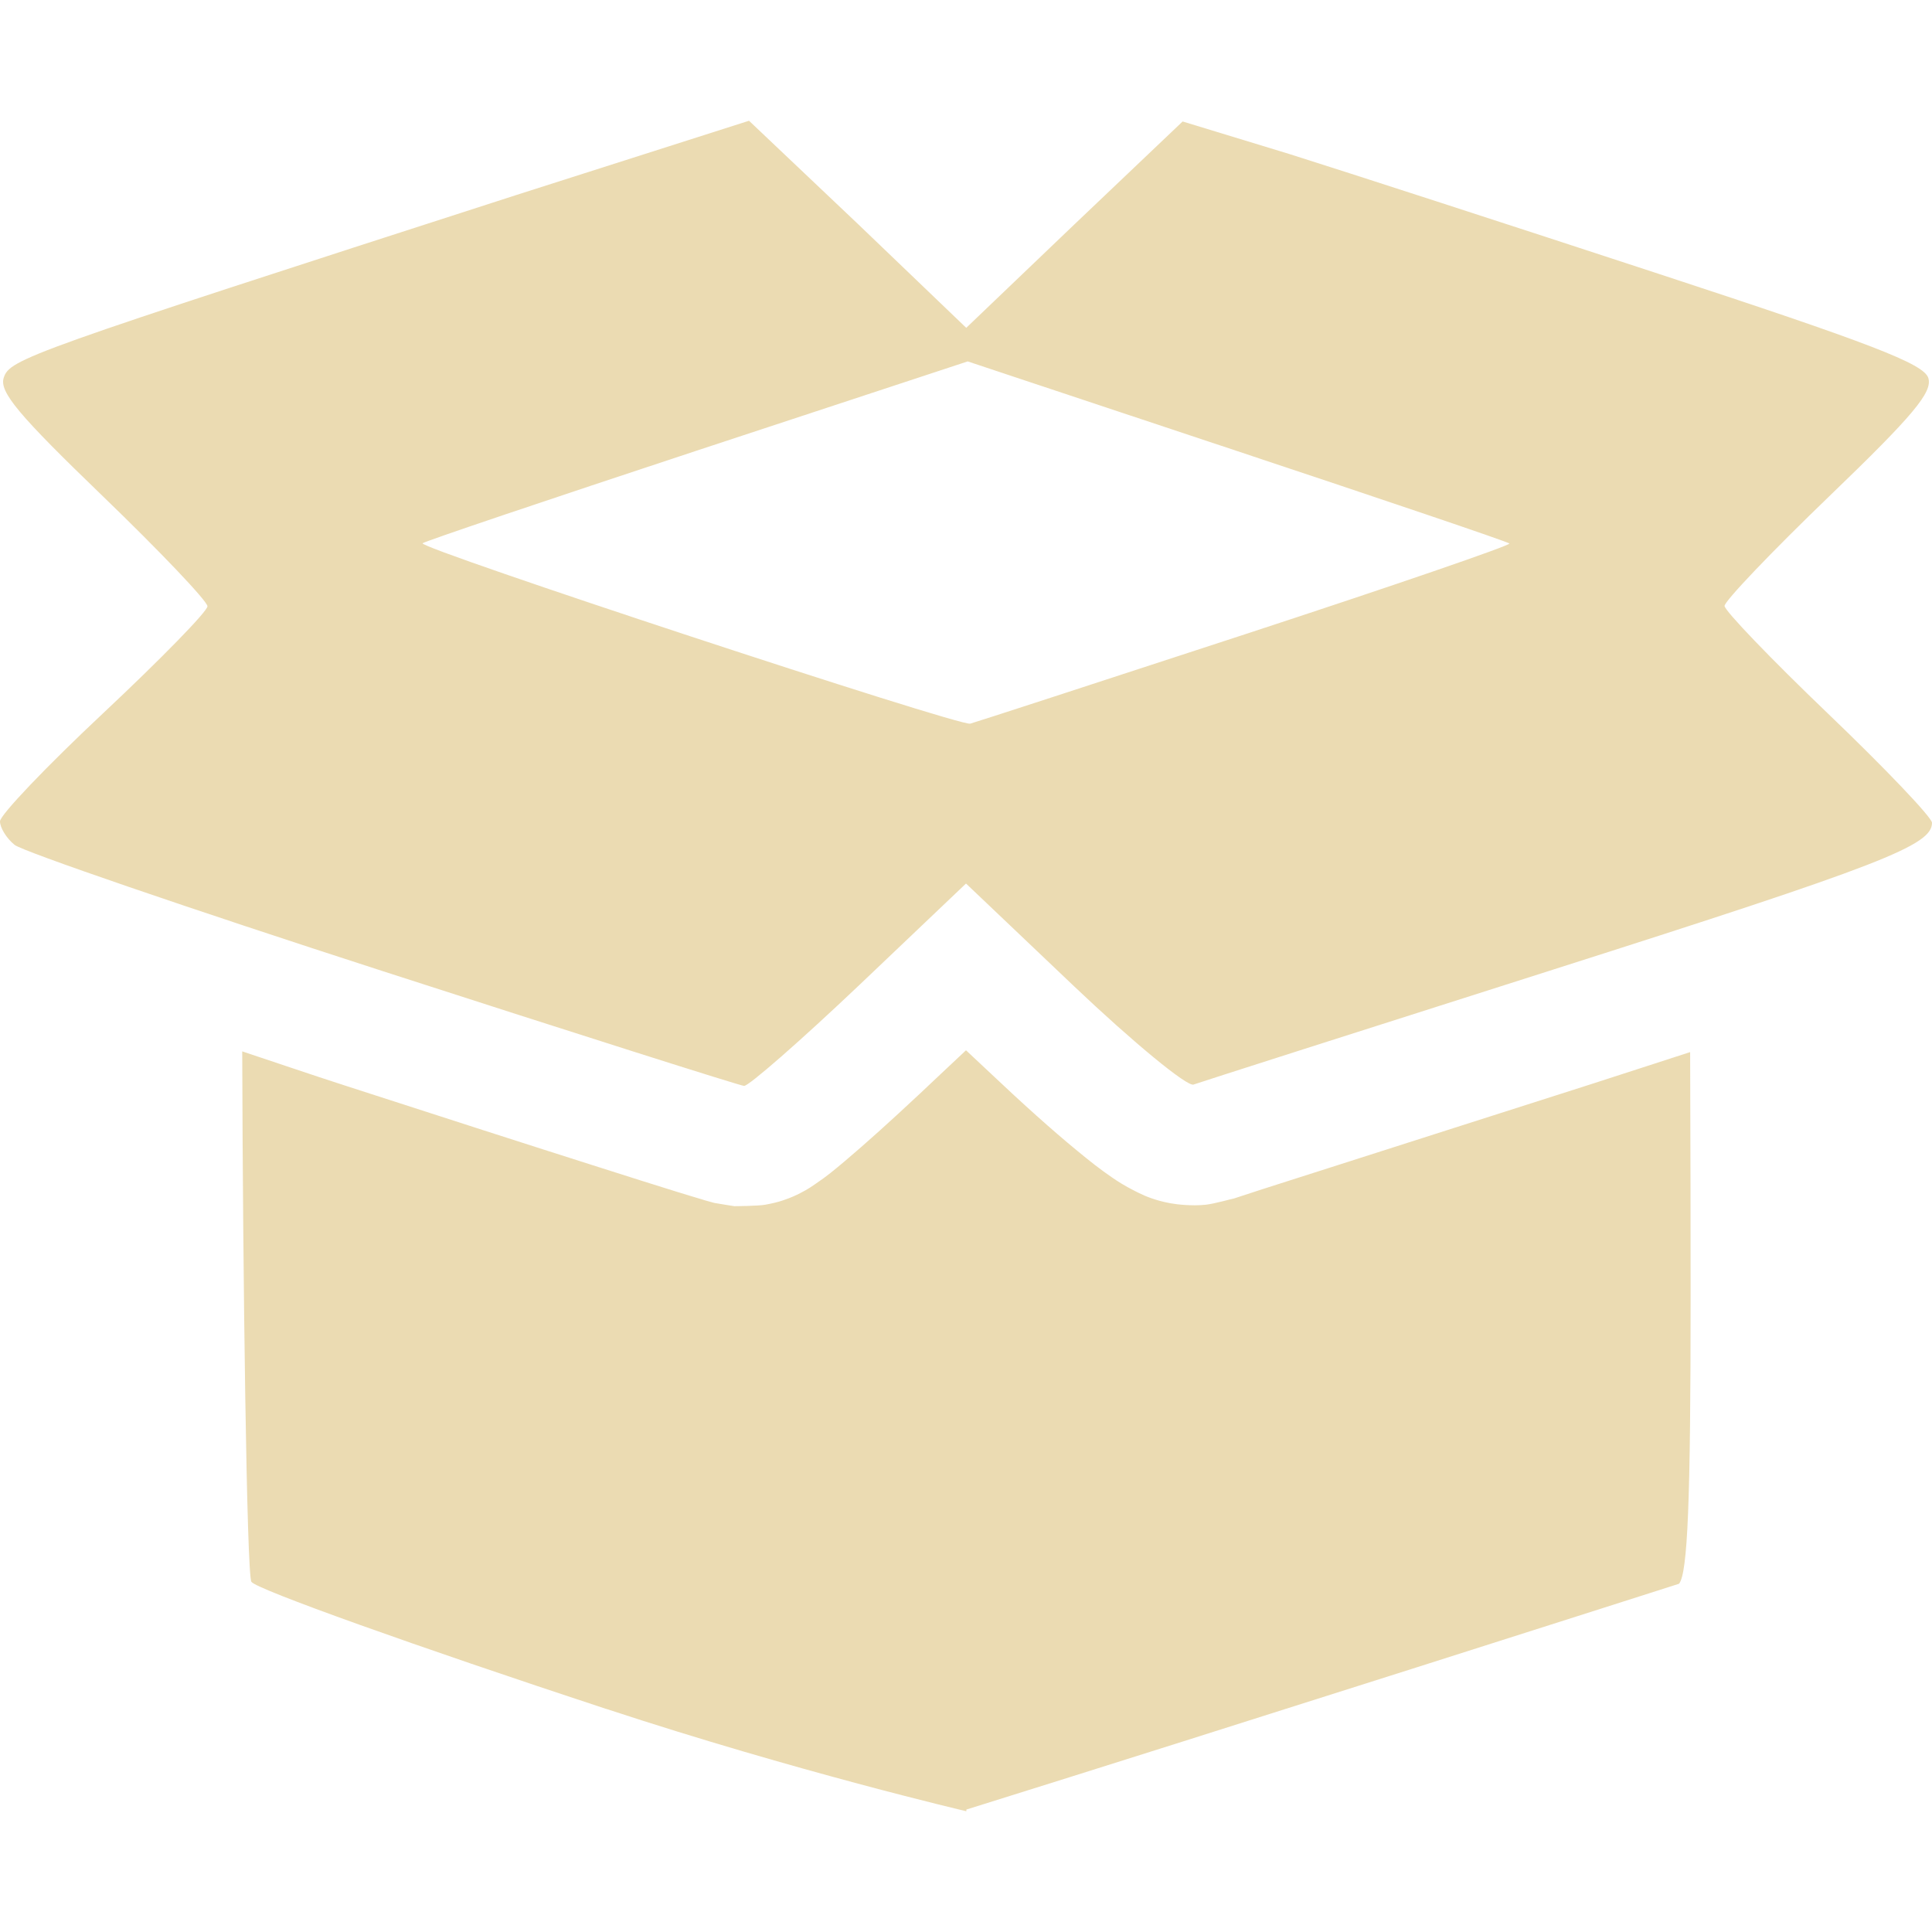
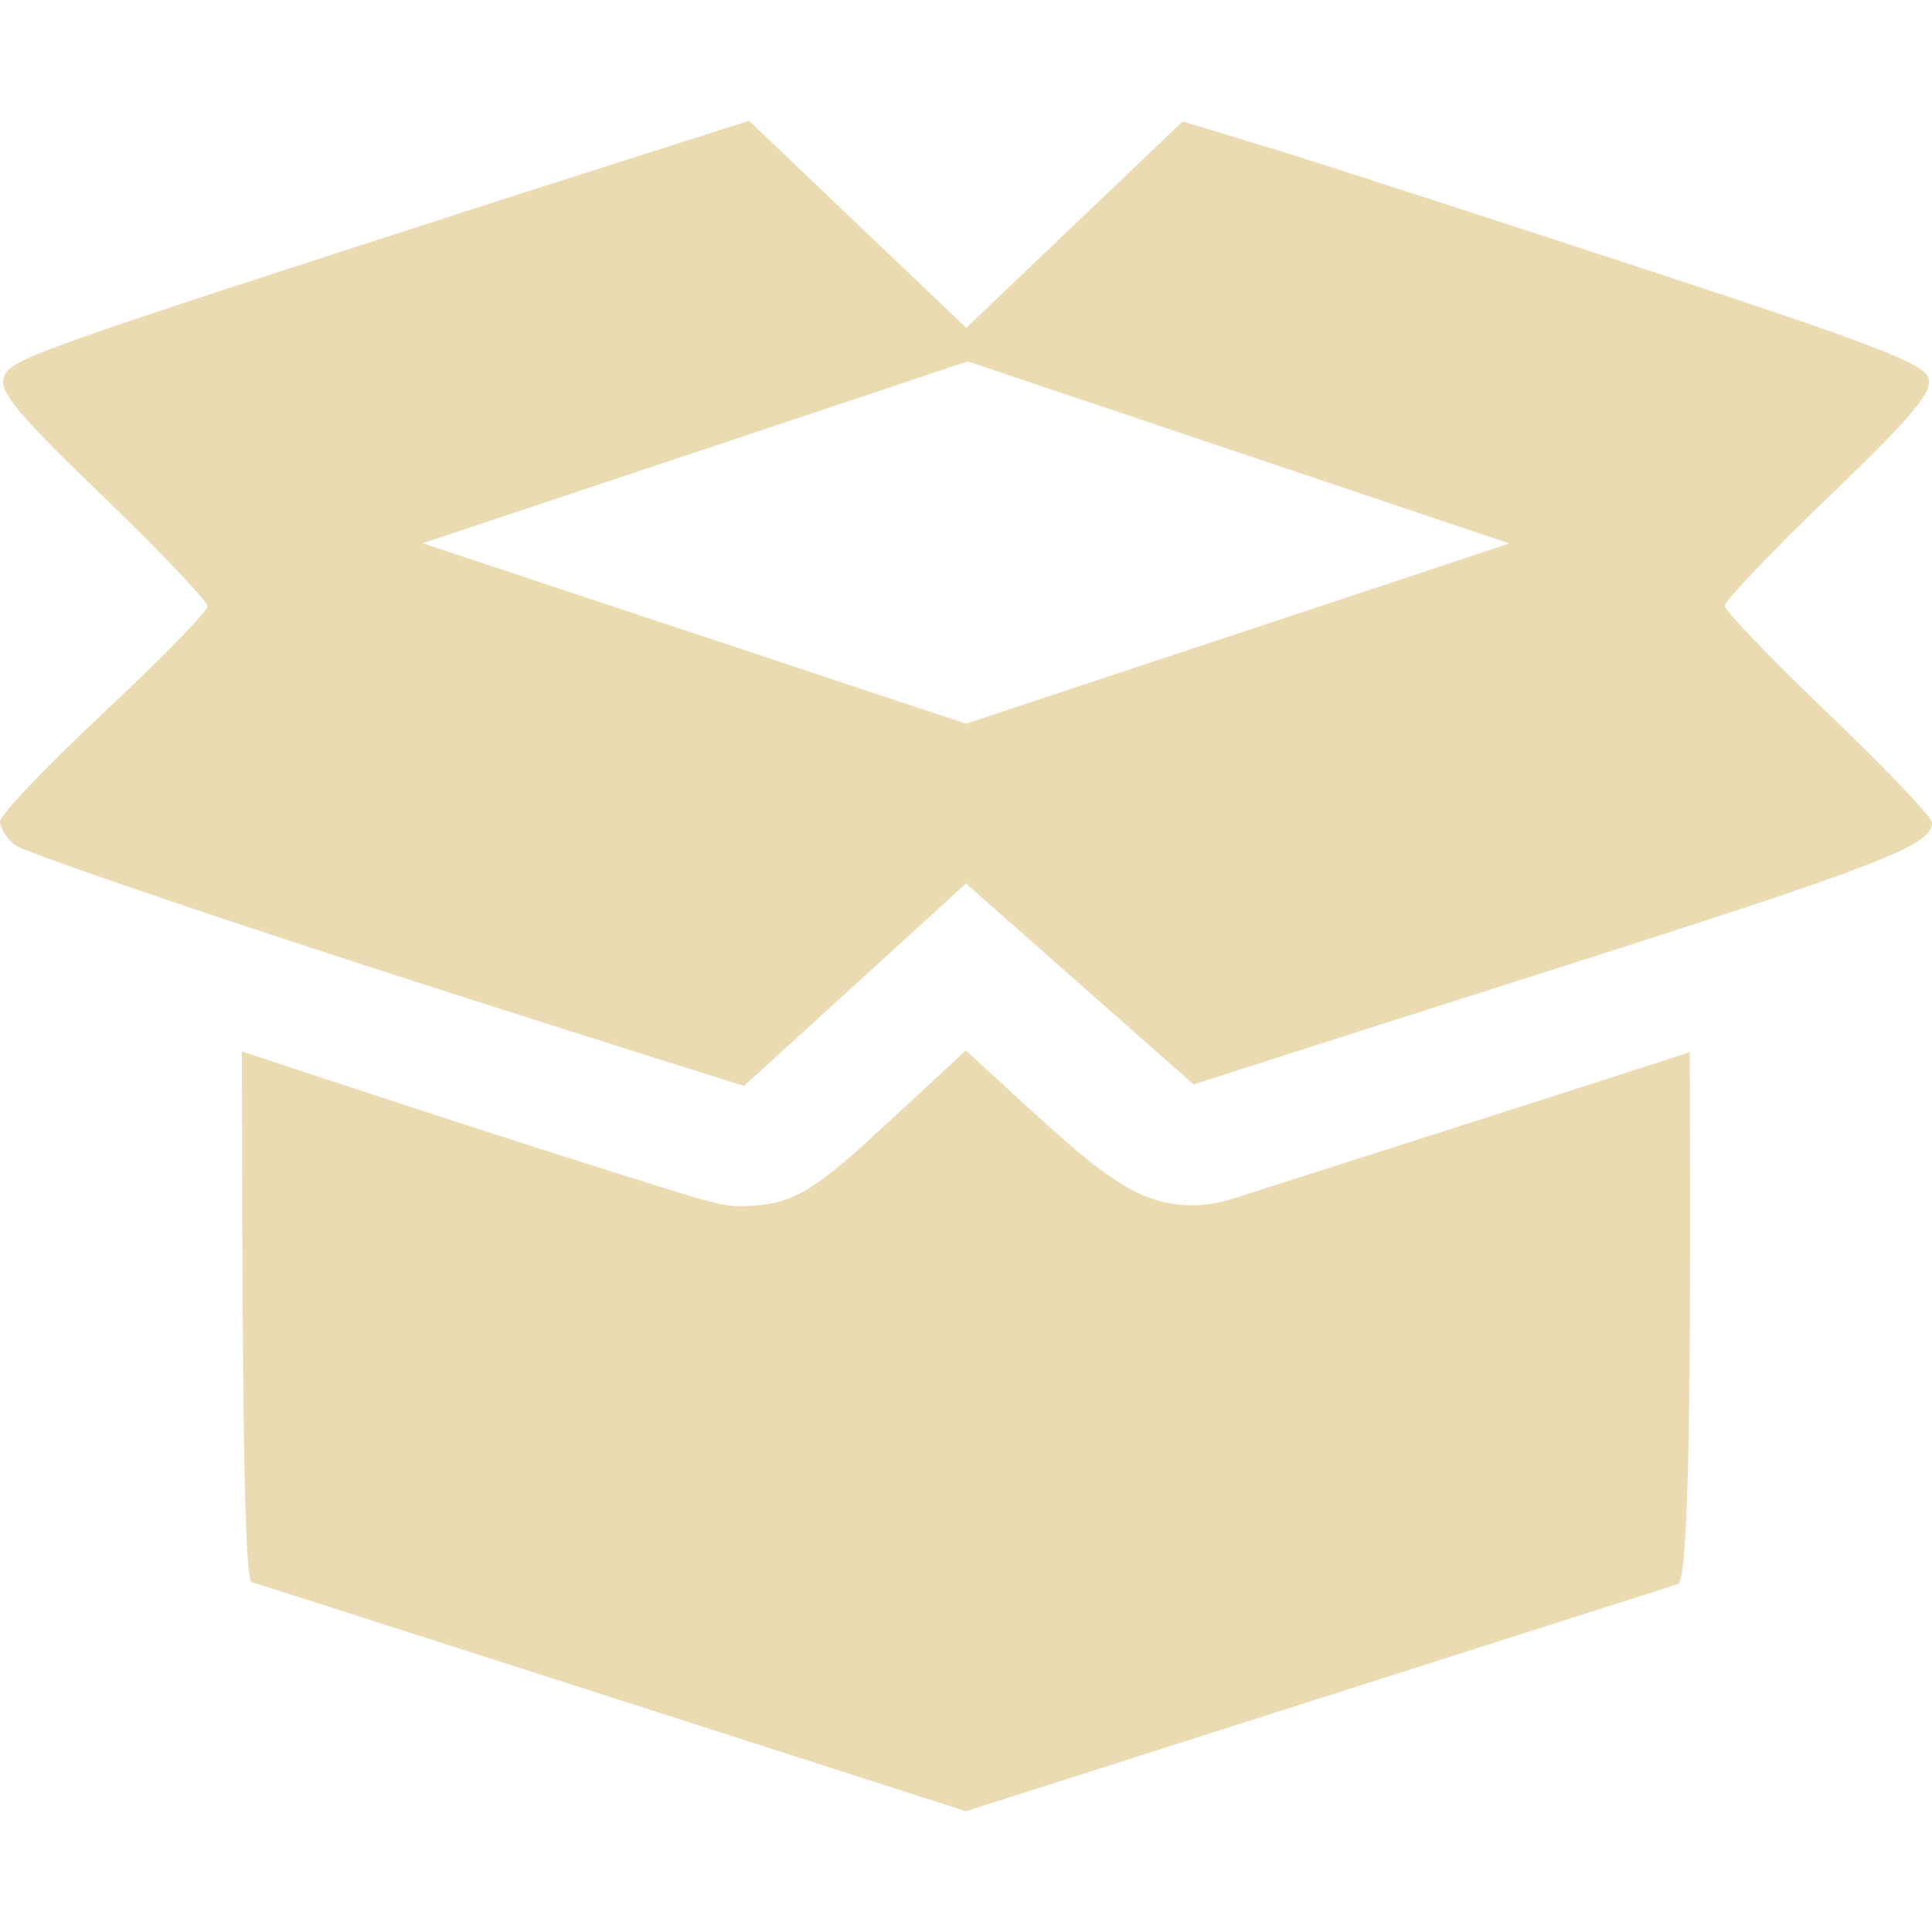
<svg xmlns="http://www.w3.org/2000/svg" width="16" height="16" version="1.1">
  <defs>
    <style type="text/css">.ColorScheme-Text { color:#ebdbb2; } .ColorScheme-Highlight { color:#458588; }</style>
  </defs>
-   <path class="ColorScheme-Text" d="m6.203 1-1.924 0.614c-4.066 1.312-4.197 1.359-4.248 1.514-0.039 0.117 0.123 0.309 0.82 0.981 0.477 0.46 0.867 0.87 0.867 0.912 0 0.042-0.387 0.438-0.859 0.881-0.473 0.443-0.859 0.848-0.859 0.9 0 0.053 0.054 0.141 0.121 0.195 0.067 0.054 1.438 0.525 3.047 1.045 1.609 0.52 2.957 0.948 2.994 0.951 0.037 0.003 0.466-0.372 0.953-0.834l0.885-0.842 0.894 0.85c0.492 0.467 0.937 0.833 0.99 0.815 0.053-0.019 1.391-0.447 2.975-0.951 2.731-0.87 3.141-1.03 3.141-1.217 0-0.044-0.387-0.45-0.859-0.902-0.473-0.453-0.859-0.855-0.859-0.894 0-0.04 0.39-0.449 0.867-0.908 0.696-0.67 0.859-0.864 0.82-0.981-0.039-0.117-0.478-0.286-2.232-0.861-1.201-0.394-2.581-0.842-3.064-0.994l-0.879-0.268-0.896 0.852-0.896 0.857-0.898-0.861zm1.811 1.993 2.23 0.742c1.226 0.408 2.241 0.751 2.256 0.766 0.015 0.014-0.968 0.352-2.184 0.75-1.216 0.398-2.242 0.732-2.281 0.742-0.089 0.024-4.576-1.454-4.535-1.494 0.016-0.016 1.04-0.361 2.273-0.768zm-0.014 5.705-0.197 0.185c-0.252 0.239-0.486 0.455-0.674 0.619-0.094 0.082-0.174 0.15-0.25 0.211-0.038 0.03-0.073 0.056-0.129 0.094-0.028 0.019-0.058 0.041-0.123 0.074-0.033 0.017-0.074 0.037-0.146 0.061-0.036 0.012-0.082 0.024-0.144 0.035-0.062 0.011-0.252 0.012-0.256 0.012-0.001-9.62e-5 -0.147-0.023-0.166-0.027-0.019-0.005-0.031-0.008-0.043-0.012-0.023-0.006-0.043-0.012-0.068-0.02-0.05-0.015-0.115-0.034-0.195-0.059-0.161-0.05-0.384-0.12-0.656-0.207-0.545-0.173-1.284-0.411-2.09-0.672-0.328-0.106-0.558-0.186-0.857-0.285 0.005 1.847 0.037 4.333 0.076 4.393 0.039 0.061 1.363 0.534 2.939 1.053h0.002c1.577 0.519 2.98 0.847 2.98 0.847v-0.014c2.078-0.648 5.902-1.87 5.902-1.87 0.072-0.088 0.096-0.685 0.096-2.385 0-0.513-1e-3 -1.298-0.004-2.018-0.276 0.089-0.489 0.159-0.834 0.27-0.791 0.252-1.52 0.486-2.059 0.658-0.269 0.086-0.491 0.157-0.648 0.207-0.157 0.05-0.344 0.114-0.236 0.076-8.27e-4 2.92e-4 -0.167 0.046-0.234 0.053-0.067 0.007-0.124 0.005-0.172 0.002-0.097-0.006-0.161-0.021-0.213-0.035-0.103-0.029-0.157-0.058-0.201-0.08-0.089-0.045-0.138-0.077-0.188-0.111-0.1-0.068-0.188-0.138-0.291-0.223-0.206-0.169-0.452-0.39-0.713-0.637z" fill="currentColor" />
+   <path class="ColorScheme-Text" d="m6.203 1-1.924 0.614c-4.066 1.312-4.197 1.359-4.248 1.514-0.039 0.117 0.123 0.309 0.82 0.981 0.477 0.46 0.867 0.87 0.867 0.912 0 0.042-0.387 0.438-0.859 0.881s-0.859 0.848-0.859 0.9c0 0.053 0.054 0.141 0.121 0.195 0.067 0.054 1.438 0.525 3.047 1.045s2.994 0.951 2.994 0.951l1.838-1.676 1.885 1.664s0.673-0.218 2.975-0.951c2.731-0.87 3.141-1.03 3.141-1.217 0-0.044-0.387-0.45-0.859-0.902-0.473-0.453-0.859-0.855-0.859-0.894 0-0.04 0.39-0.449 0.867-0.908 0.696-0.67 0.859-0.864 0.82-0.981-0.039-0.117-0.478-0.286-2.232-0.861-1.201-0.394-2.581-0.842-3.064-0.994l-0.879-0.268-1.793 1.71zm1.811 1.993 4.486 1.508-4.5 1.492-4.5-1.494zm-0.014 5.705s-0.579 0.538-0.871 0.805c-0.449 0.393-0.61 0.491-1.049 0.486-0.108-0.009-0.261-0.051-0.473-0.117-0.898-0.279-1.842-0.582-3.604-1.164 0.005 1.847 0.002 4.243 0.076 4.393 0.009-0.001 5.92 1.899 5.92 1.899l5.903-1.883c0.108-0.133 0.097-2.624 0.092-4.403-1.258 0.407-2.518 0.807-3.778 1.211-0.019 0.007-0.2 0.068-0.406 0.055-0.315-0.021-0.537-0.157-0.893-0.449-0.176-0.145-0.918-0.832-0.918-0.832z" fill="currentColor" />
</svg>
